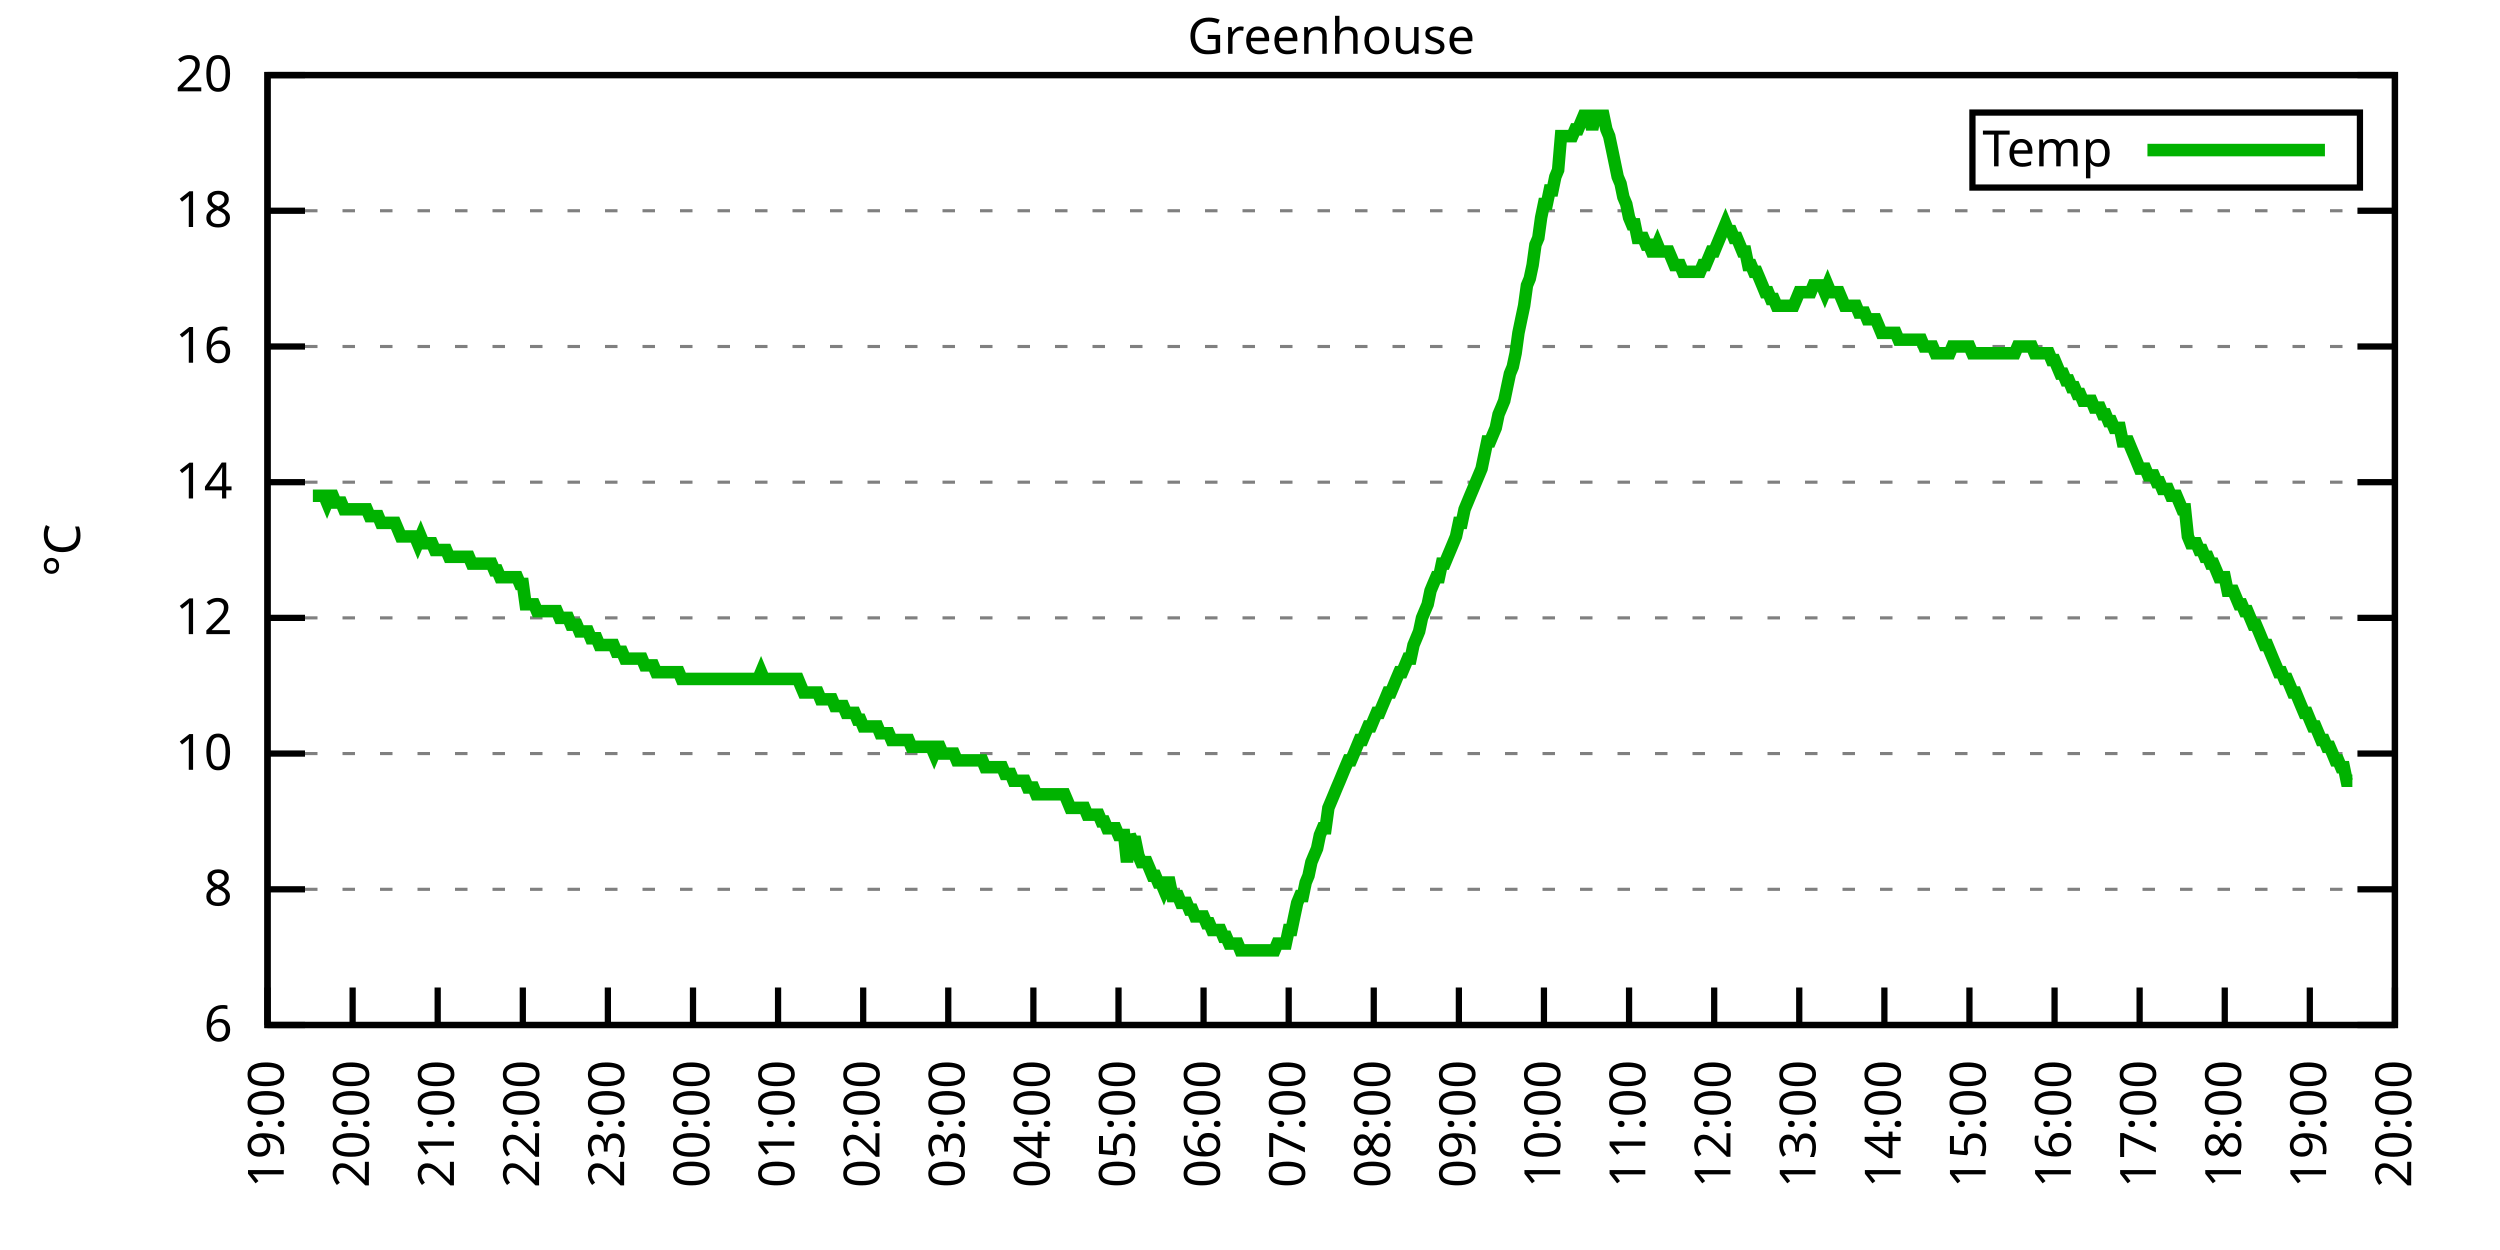
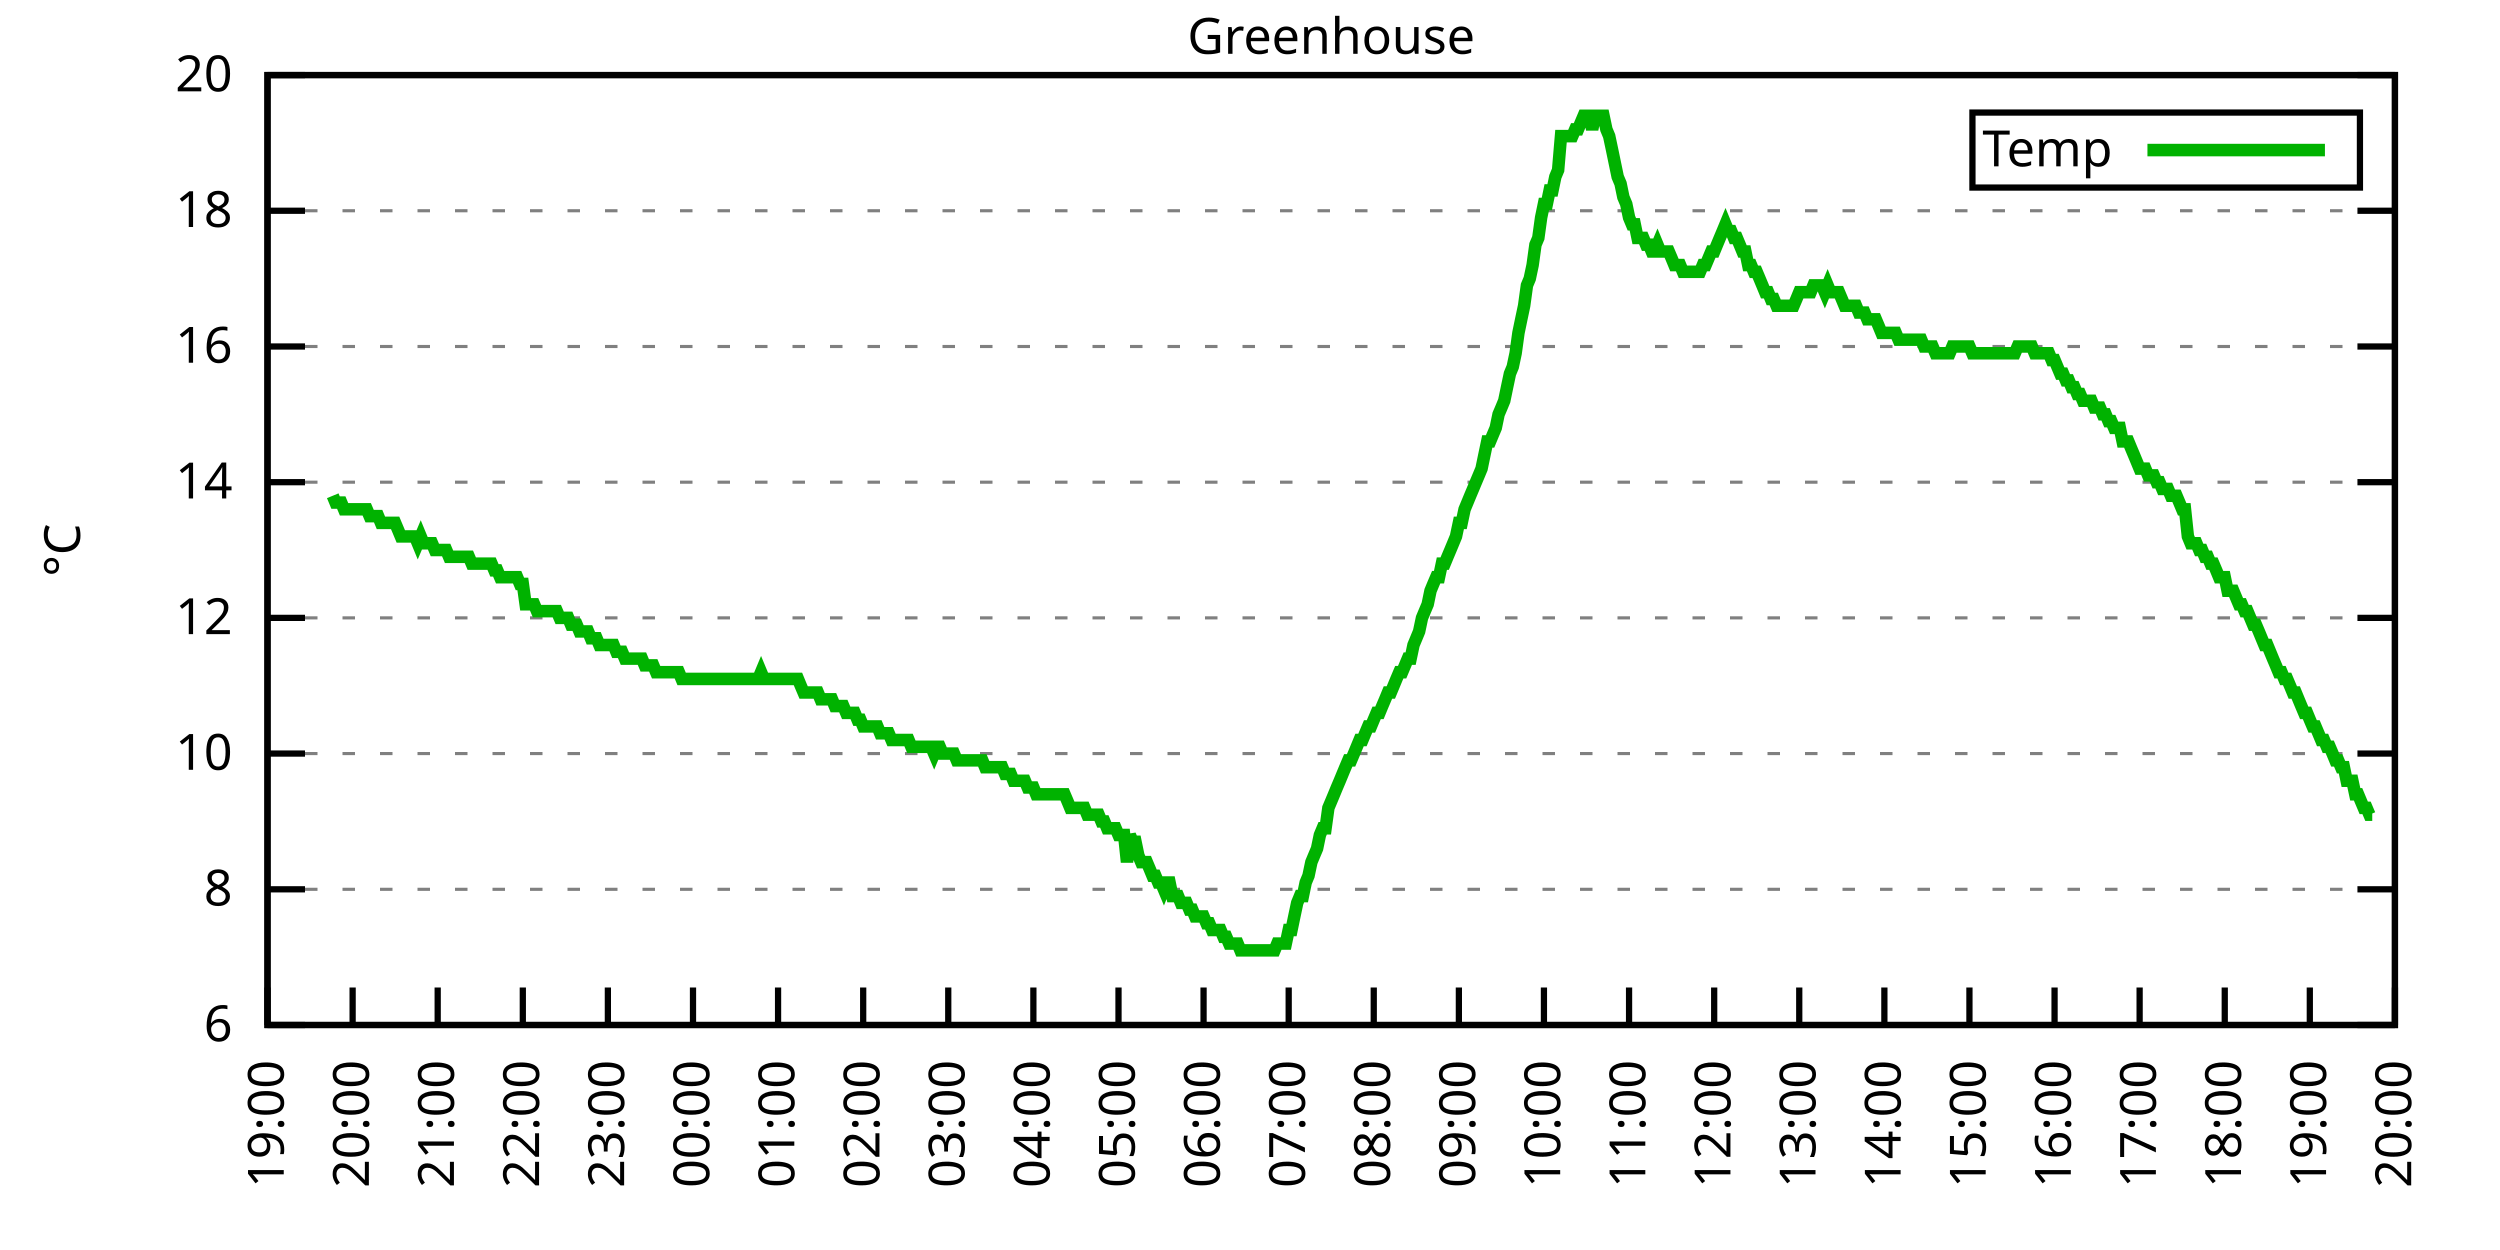
<svg xmlns="http://www.w3.org/2000/svg" xmlns:xlink="http://www.w3.org/1999/xlink" width="400" height="200" viewBox="0 0 400 200">
  <g id="gnuplot_canvas">
    <rect x="0" y="0" width="400" height="200" fill="none" />
    <defs>
      <circle id="gpDot" r="0.5" stroke-width="0.5" stroke="currentColor" />
      <path id="gpPt0" stroke-width="0.333" stroke="currentColor" d="M-1,0 h2 M0,-1 v2" />
      <path id="gpPt1" stroke-width="0.333" stroke="currentColor" d="M-1,-1 L1,1 M1,-1 L-1,1" />
      <path id="gpPt2" stroke-width="0.333" stroke="currentColor" d="M-1,0 L1,0 M0,-1 L0,1 M-1,-1 L1,1 M-1,1 L1,-1" />
      <rect id="gpPt3" stroke-width="0.333" stroke="currentColor" x="-1" y="-1" width="2" height="2" />
      <rect id="gpPt4" stroke-width="0.333" stroke="currentColor" fill="currentColor" x="-1" y="-1" width="2" height="2" />
      <circle id="gpPt5" stroke-width="0.333" stroke="currentColor" cx="0" cy="0" r="1" />
      <use xlink:href="#gpPt5" id="gpPt6" fill="currentColor" stroke="none" />
      <path id="gpPt7" stroke-width="0.333" stroke="currentColor" d="M0,-1.33 L-1.33,0.67 L1.33,0.67 z" />
      <use xlink:href="#gpPt7" id="gpPt8" fill="currentColor" stroke="none" />
      <use xlink:href="#gpPt7" id="gpPt9" stroke="currentColor" transform="rotate(180)" />
      <use xlink:href="#gpPt9" id="gpPt10" fill="currentColor" stroke="none" />
      <use xlink:href="#gpPt3" id="gpPt11" stroke="currentColor" transform="rotate(45)" />
      <use xlink:href="#gpPt11" id="gpPt12" fill="currentColor" stroke="none" />
      <path id="gpPt13" stroke-width="0.333" stroke="currentColor" d="M0,1.330 L1.265,0.411 L0.782,-1.067 L-0.782,-1.076 L-1.265,0.411 z" />
      <use xlink:href="#gpPt13" id="gpPt14" fill="currentColor" stroke="none" />
      <filter id="textbox" filterUnits="objectBoundingBox" x="0" y="0" height="1" width="1">
        <feFlood flood-color="white" flood-opacity="1" result="bgnd" />
        <feComposite in="SourceGraphic" in2="bgnd" operator="atop" />
      </filter>
      <filter id="greybox" filterUnits="objectBoundingBox" x="0" y="0" height="1" width="1">
        <feFlood flood-color="lightgrey" flood-opacity="1" result="grey" />
        <feComposite in="SourceGraphic" in2="grey" operator="atop" />
      </filter>
    </defs>
    <g fill="none" color="white" stroke="currentColor" stroke-width="1.00" stroke-linecap="butt" stroke-linejoin="miter">
</g>
    <g fill="none" color="black" stroke="currentColor" stroke-width="1.00" stroke-linecap="butt" stroke-linejoin="miter">
      <g stroke="none" shape-rendering="crispEdges">
        <polygon fill="rgb(255, 255, 255)" points="42.80,164.00 383.18,164.00 383.18,12.02 42.80,12.02 " />
      </g>
    </g>
    <g fill="none" color="black" stroke="currentColor" stroke-width="1.00" stroke-linecap="butt" stroke-linejoin="miter">
</g>
    <g fill="none" color="black" stroke="black" stroke-width="0.50" stroke-linecap="butt" stroke-linejoin="miter">
</g>
    <g fill="none" color="gray" stroke="currentColor" stroke-width="0.50" stroke-linecap="butt" stroke-linejoin="miter">
      <path stroke="gray" stroke-dasharray="2,4" class="gridline" d="M42.80,164.00 L383.19,164.00  " />
    </g>
    <g fill="none" color="gray" stroke="gray" stroke-width="1.00" stroke-linecap="butt" stroke-linejoin="miter">
</g>
    <g fill="none" color="black" stroke="currentColor" stroke-width="1.00" stroke-linecap="butt" stroke-linejoin="miter">
      <path stroke="black" d="M42.80,164.00 L48.80,164.00 M383.19,164.00 L377.19,164.00  " />
      <g transform="translate(37.20,166.60)" stroke="none" fill="black" font-family="Sans" font-size="8.00" text-anchor="end">
        <text>
          <tspan font-family="Sans"> 6</tspan>
        </text>
      </g>
    </g>
    <g fill="none" color="black" stroke="currentColor" stroke-width="1.00" stroke-linecap="butt" stroke-linejoin="miter">
</g>
    <g fill="none" color="black" stroke="black" stroke-width="0.50" stroke-linecap="butt" stroke-linejoin="miter">
</g>
    <g fill="none" color="gray" stroke="currentColor" stroke-width="0.50" stroke-linecap="butt" stroke-linejoin="miter">
      <path stroke="gray" stroke-dasharray="2,4" class="gridline" d="M42.80,142.29 L383.19,142.29  " />
    </g>
    <g fill="none" color="gray" stroke="gray" stroke-width="1.00" stroke-linecap="butt" stroke-linejoin="miter">
</g>
    <g fill="none" color="black" stroke="currentColor" stroke-width="1.00" stroke-linecap="butt" stroke-linejoin="miter">
      <path stroke="black" d="M42.80,142.29 L48.80,142.29 M383.19,142.29 L377.19,142.29  " />
      <g transform="translate(37.20,144.89)" stroke="none" fill="black" font-family="Sans" font-size="8.00" text-anchor="end">
        <text>
          <tspan font-family="Sans"> 8</tspan>
        </text>
      </g>
    </g>
    <g fill="none" color="black" stroke="currentColor" stroke-width="1.00" stroke-linecap="butt" stroke-linejoin="miter">
</g>
    <g fill="none" color="black" stroke="black" stroke-width="0.50" stroke-linecap="butt" stroke-linejoin="miter">
</g>
    <g fill="none" color="gray" stroke="currentColor" stroke-width="0.50" stroke-linecap="butt" stroke-linejoin="miter">
      <path stroke="gray" stroke-dasharray="2,4" class="gridline" d="M42.80,120.57 L383.19,120.57  " />
    </g>
    <g fill="none" color="gray" stroke="gray" stroke-width="1.00" stroke-linecap="butt" stroke-linejoin="miter">
</g>
    <g fill="none" color="black" stroke="currentColor" stroke-width="1.00" stroke-linecap="butt" stroke-linejoin="miter">
      <path stroke="black" d="M42.80,120.57 L48.80,120.57 M383.19,120.57 L377.19,120.57  " />
      <g transform="translate(37.20,123.17)" stroke="none" fill="black" font-family="Sans" font-size="8.00" text-anchor="end">
        <text>
          <tspan font-family="Sans"> 10</tspan>
        </text>
      </g>
    </g>
    <g fill="none" color="black" stroke="currentColor" stroke-width="1.00" stroke-linecap="butt" stroke-linejoin="miter">
</g>
    <g fill="none" color="black" stroke="black" stroke-width="0.50" stroke-linecap="butt" stroke-linejoin="miter">
</g>
    <g fill="none" color="gray" stroke="currentColor" stroke-width="0.50" stroke-linecap="butt" stroke-linejoin="miter">
      <path stroke="gray" stroke-dasharray="2,4" class="gridline" d="M42.80,98.86 L383.19,98.86  " />
    </g>
    <g fill="none" color="gray" stroke="gray" stroke-width="1.00" stroke-linecap="butt" stroke-linejoin="miter">
</g>
    <g fill="none" color="black" stroke="currentColor" stroke-width="1.00" stroke-linecap="butt" stroke-linejoin="miter">
      <path stroke="black" d="M42.80,98.86 L48.80,98.86 M383.19,98.86 L377.19,98.86  " />
      <g transform="translate(37.20,101.46)" stroke="none" fill="black" font-family="Sans" font-size="8.00" text-anchor="end">
        <text>
          <tspan font-family="Sans"> 12</tspan>
        </text>
      </g>
    </g>
    <g fill="none" color="black" stroke="currentColor" stroke-width="1.00" stroke-linecap="butt" stroke-linejoin="miter">
</g>
    <g fill="none" color="black" stroke="black" stroke-width="0.50" stroke-linecap="butt" stroke-linejoin="miter">
</g>
    <g fill="none" color="gray" stroke="currentColor" stroke-width="0.50" stroke-linecap="butt" stroke-linejoin="miter">
      <path stroke="gray" stroke-dasharray="2,4" class="gridline" d="M42.80,77.15 L383.19,77.15  " />
    </g>
    <g fill="none" color="gray" stroke="gray" stroke-width="1.00" stroke-linecap="butt" stroke-linejoin="miter">
</g>
    <g fill="none" color="black" stroke="currentColor" stroke-width="1.00" stroke-linecap="butt" stroke-linejoin="miter">
      <path stroke="black" d="M42.80,77.15 L48.80,77.15 M383.19,77.15 L377.19,77.15  " />
      <g transform="translate(37.20,79.75)" stroke="none" fill="black" font-family="Sans" font-size="8.00" text-anchor="end">
        <text>
          <tspan font-family="Sans"> 14</tspan>
        </text>
      </g>
    </g>
    <g fill="none" color="black" stroke="currentColor" stroke-width="1.00" stroke-linecap="butt" stroke-linejoin="miter">
</g>
    <g fill="none" color="black" stroke="black" stroke-width="0.50" stroke-linecap="butt" stroke-linejoin="miter">
</g>
    <g fill="none" color="gray" stroke="currentColor" stroke-width="0.50" stroke-linecap="butt" stroke-linejoin="miter">
      <path stroke="gray" stroke-dasharray="2,4" class="gridline" d="M42.80,55.44 L383.19,55.44  " />
    </g>
    <g fill="none" color="gray" stroke="gray" stroke-width="1.00" stroke-linecap="butt" stroke-linejoin="miter">
</g>
    <g fill="none" color="black" stroke="currentColor" stroke-width="1.00" stroke-linecap="butt" stroke-linejoin="miter">
      <path stroke="black" d="M42.80,55.44 L48.80,55.44 M383.19,55.44 L377.19,55.44  " />
      <g transform="translate(37.20,58.04)" stroke="none" fill="black" font-family="Sans" font-size="8.00" text-anchor="end">
        <text>
          <tspan font-family="Sans"> 16</tspan>
        </text>
      </g>
    </g>
    <g fill="none" color="black" stroke="currentColor" stroke-width="1.00" stroke-linecap="butt" stroke-linejoin="miter">
</g>
    <g fill="none" color="black" stroke="black" stroke-width="0.50" stroke-linecap="butt" stroke-linejoin="miter">
</g>
    <g fill="none" color="gray" stroke="currentColor" stroke-width="0.50" stroke-linecap="butt" stroke-linejoin="miter">
      <path stroke="gray" stroke-dasharray="2,4" class="gridline" d="M42.80,33.72 L383.19,33.72  " />
    </g>
    <g fill="none" color="gray" stroke="gray" stroke-width="1.00" stroke-linecap="butt" stroke-linejoin="miter">
</g>
    <g fill="none" color="black" stroke="currentColor" stroke-width="1.00" stroke-linecap="butt" stroke-linejoin="miter">
      <path stroke="black" d="M42.80,33.72 L48.80,33.72 M383.19,33.72 L377.19,33.72  " />
      <g transform="translate(37.20,36.32)" stroke="none" fill="black" font-family="Sans" font-size="8.00" text-anchor="end">
        <text>
          <tspan font-family="Sans"> 18</tspan>
        </text>
      </g>
    </g>
    <g fill="none" color="black" stroke="currentColor" stroke-width="1.00" stroke-linecap="butt" stroke-linejoin="miter">
</g>
    <g fill="none" color="black" stroke="black" stroke-width="0.50" stroke-linecap="butt" stroke-linejoin="miter">
</g>
    <g fill="none" color="gray" stroke="currentColor" stroke-width="0.50" stroke-linecap="butt" stroke-linejoin="miter">
      <path stroke="gray" stroke-dasharray="2,4" class="gridline" d="M42.80,12.01 L383.19,12.01  " />
    </g>
    <g fill="none" color="gray" stroke="gray" stroke-width="1.00" stroke-linecap="butt" stroke-linejoin="miter">
</g>
    <g fill="none" color="black" stroke="currentColor" stroke-width="1.00" stroke-linecap="butt" stroke-linejoin="miter">
      <path stroke="black" d="M42.80,12.01 L48.80,12.01 M383.19,12.01 L377.19,12.01  " />
      <g transform="translate(37.20,14.61)" stroke="none" fill="black" font-family="Sans" font-size="8.00" text-anchor="end">
        <text>
          <tspan font-family="Sans"> 20</tspan>
        </text>
      </g>
    </g>
    <g fill="none" color="black" stroke="currentColor" stroke-width="1.00" stroke-linecap="butt" stroke-linejoin="miter">
      <path stroke="black" d="M42.80,164.00 L42.80,158.00  " />
      <g transform="translate(45.40,169.60) rotate(270.00)" stroke="none" fill="black" font-family="Sans" font-size="8.00" text-anchor="end">
        <text>
          <tspan font-family="Sans">19:00</tspan>
        </text>
      </g>
    </g>
    <g fill="none" color="black" stroke="currentColor" stroke-width="1.00" stroke-linecap="butt" stroke-linejoin="miter">
      <path stroke="black" d="M56.42,164.00 L56.42,158.00  " />
      <g transform="translate(59.02,169.60) rotate(270.00)" stroke="none" fill="black" font-family="Sans" font-size="8.00" text-anchor="end">
        <text>
          <tspan font-family="Sans">20:00</tspan>
        </text>
      </g>
    </g>
    <g fill="none" color="black" stroke="currentColor" stroke-width="1.00" stroke-linecap="butt" stroke-linejoin="miter">
      <path stroke="black" d="M70.03,164.00 L70.03,158.00  " />
      <g transform="translate(72.63,169.60) rotate(270.00)" stroke="none" fill="black" font-family="Sans" font-size="8.00" text-anchor="end">
        <text>
          <tspan font-family="Sans">21:00</tspan>
        </text>
      </g>
    </g>
    <g fill="none" color="black" stroke="currentColor" stroke-width="1.00" stroke-linecap="butt" stroke-linejoin="miter">
      <path stroke="black" d="M83.65,164.00 L83.65,158.00  " />
      <g transform="translate(86.25,169.60) rotate(270.00)" stroke="none" fill="black" font-family="Sans" font-size="8.00" text-anchor="end">
        <text>
          <tspan font-family="Sans">22:00</tspan>
        </text>
      </g>
    </g>
    <g fill="none" color="black" stroke="currentColor" stroke-width="1.00" stroke-linecap="butt" stroke-linejoin="miter">
      <path stroke="black" d="M97.26,164.00 L97.26,158.00  " />
      <g transform="translate(99.86,169.60) rotate(270.00)" stroke="none" fill="black" font-family="Sans" font-size="8.00" text-anchor="end">
        <text>
          <tspan font-family="Sans">23:00</tspan>
        </text>
      </g>
    </g>
    <g fill="none" color="black" stroke="currentColor" stroke-width="1.00" stroke-linecap="butt" stroke-linejoin="miter">
      <path stroke="black" d="M110.88,164.00 L110.88,158.00  " />
      <g transform="translate(113.48,169.60) rotate(270.00)" stroke="none" fill="black" font-family="Sans" font-size="8.00" text-anchor="end">
        <text>
          <tspan font-family="Sans">00:00</tspan>
        </text>
      </g>
    </g>
    <g fill="none" color="black" stroke="currentColor" stroke-width="1.00" stroke-linecap="butt" stroke-linejoin="miter">
      <path stroke="black" d="M124.49,164.00 L124.49,158.00  " />
      <g transform="translate(127.09,169.60) rotate(270.00)" stroke="none" fill="black" font-family="Sans" font-size="8.00" text-anchor="end">
        <text>
          <tspan font-family="Sans">01:00</tspan>
        </text>
      </g>
    </g>
    <g fill="none" color="black" stroke="currentColor" stroke-width="1.00" stroke-linecap="butt" stroke-linejoin="miter">
      <path stroke="black" d="M138.11,164.00 L138.11,158.00  " />
      <g transform="translate(140.71,169.60) rotate(270.00)" stroke="none" fill="black" font-family="Sans" font-size="8.00" text-anchor="end">
        <text>
          <tspan font-family="Sans">02:00</tspan>
        </text>
      </g>
    </g>
    <g fill="none" color="black" stroke="currentColor" stroke-width="1.00" stroke-linecap="butt" stroke-linejoin="miter">
      <path stroke="black" d="M151.72,164.00 L151.72,158.00  " />
      <g transform="translate(154.32,169.60) rotate(270.00)" stroke="none" fill="black" font-family="Sans" font-size="8.00" text-anchor="end">
        <text>
          <tspan font-family="Sans">03:00</tspan>
        </text>
      </g>
    </g>
    <g fill="none" color="black" stroke="currentColor" stroke-width="1.00" stroke-linecap="butt" stroke-linejoin="miter">
      <path stroke="black" d="M165.34,164.00 L165.34,158.00  " />
      <g transform="translate(167.94,169.60) rotate(270.00)" stroke="none" fill="black" font-family="Sans" font-size="8.00" text-anchor="end">
        <text>
          <tspan font-family="Sans">04:00</tspan>
        </text>
      </g>
    </g>
    <g fill="none" color="black" stroke="currentColor" stroke-width="1.00" stroke-linecap="butt" stroke-linejoin="miter">
      <path stroke="black" d="M178.96,164.00 L178.96,158.00  " />
      <g transform="translate(181.56,169.60) rotate(270.00)" stroke="none" fill="black" font-family="Sans" font-size="8.00" text-anchor="end">
        <text>
          <tspan font-family="Sans">05:00</tspan>
        </text>
      </g>
    </g>
    <g fill="none" color="black" stroke="currentColor" stroke-width="1.00" stroke-linecap="butt" stroke-linejoin="miter">
      <path stroke="black" d="M192.57,164.00 L192.57,158.00  " />
      <g transform="translate(195.17,169.60) rotate(270.00)" stroke="none" fill="black" font-family="Sans" font-size="8.00" text-anchor="end">
        <text>
          <tspan font-family="Sans">06:00</tspan>
        </text>
      </g>
    </g>
    <g fill="none" color="black" stroke="currentColor" stroke-width="1.00" stroke-linecap="butt" stroke-linejoin="miter">
      <path stroke="black" d="M206.19,164.00 L206.19,158.00  " />
      <g transform="translate(208.79,169.60) rotate(270.00)" stroke="none" fill="black" font-family="Sans" font-size="8.00" text-anchor="end">
        <text>
          <tspan font-family="Sans">07:00</tspan>
        </text>
      </g>
    </g>
    <g fill="none" color="black" stroke="currentColor" stroke-width="1.00" stroke-linecap="butt" stroke-linejoin="miter">
      <path stroke="black" d="M219.80,164.00 L219.80,158.00  " />
      <g transform="translate(222.40,169.60) rotate(270.00)" stroke="none" fill="black" font-family="Sans" font-size="8.00" text-anchor="end">
        <text>
          <tspan font-family="Sans">08:00</tspan>
        </text>
      </g>
    </g>
    <g fill="none" color="black" stroke="currentColor" stroke-width="1.00" stroke-linecap="butt" stroke-linejoin="miter">
      <path stroke="black" d="M233.42,164.00 L233.42,158.00  " />
      <g transform="translate(236.02,169.60) rotate(270.00)" stroke="none" fill="black" font-family="Sans" font-size="8.00" text-anchor="end">
        <text>
          <tspan font-family="Sans">09:00</tspan>
        </text>
      </g>
    </g>
    <g fill="none" color="black" stroke="currentColor" stroke-width="1.00" stroke-linecap="butt" stroke-linejoin="miter">
      <path stroke="black" d="M247.03,164.00 L247.03,158.00  " />
      <g transform="translate(249.63,169.60) rotate(270.00)" stroke="none" fill="black" font-family="Sans" font-size="8.00" text-anchor="end">
        <text>
          <tspan font-family="Sans">10:00</tspan>
        </text>
      </g>
    </g>
    <g fill="none" color="black" stroke="currentColor" stroke-width="1.00" stroke-linecap="butt" stroke-linejoin="miter">
      <path stroke="black" d="M260.65,164.00 L260.65,158.00  " />
      <g transform="translate(263.25,169.60) rotate(270.00)" stroke="none" fill="black" font-family="Sans" font-size="8.00" text-anchor="end">
        <text>
          <tspan font-family="Sans">11:00</tspan>
        </text>
      </g>
    </g>
    <g fill="none" color="black" stroke="currentColor" stroke-width="1.00" stroke-linecap="butt" stroke-linejoin="miter">
      <path stroke="black" d="M274.27,164.00 L274.27,158.00  " />
      <g transform="translate(276.87,169.60) rotate(270.00)" stroke="none" fill="black" font-family="Sans" font-size="8.00" text-anchor="end">
        <text>
          <tspan font-family="Sans">12:00</tspan>
        </text>
      </g>
    </g>
    <g fill="none" color="black" stroke="currentColor" stroke-width="1.00" stroke-linecap="butt" stroke-linejoin="miter">
      <path stroke="black" d="M287.88,164.00 L287.88,158.00  " />
      <g transform="translate(290.48,169.60) rotate(270.00)" stroke="none" fill="black" font-family="Sans" font-size="8.00" text-anchor="end">
        <text>
          <tspan font-family="Sans">13:00</tspan>
        </text>
      </g>
    </g>
    <g fill="none" color="black" stroke="currentColor" stroke-width="1.00" stroke-linecap="butt" stroke-linejoin="miter">
      <path stroke="black" d="M301.50,164.00 L301.50,158.00  " />
      <g transform="translate(304.10,169.60) rotate(270.00)" stroke="none" fill="black" font-family="Sans" font-size="8.00" text-anchor="end">
        <text>
          <tspan font-family="Sans">14:00</tspan>
        </text>
      </g>
    </g>
    <g fill="none" color="black" stroke="currentColor" stroke-width="1.00" stroke-linecap="butt" stroke-linejoin="miter">
      <path stroke="black" d="M315.11,164.00 L315.11,158.00  " />
      <g transform="translate(317.71,169.60) rotate(270.00)" stroke="none" fill="black" font-family="Sans" font-size="8.00" text-anchor="end">
        <text>
          <tspan font-family="Sans">15:00</tspan>
        </text>
      </g>
    </g>
    <g fill="none" color="black" stroke="currentColor" stroke-width="1.00" stroke-linecap="butt" stroke-linejoin="miter">
      <path stroke="black" d="M328.73,164.00 L328.73,158.00  " />
      <g transform="translate(331.33,169.60) rotate(270.00)" stroke="none" fill="black" font-family="Sans" font-size="8.00" text-anchor="end">
        <text>
          <tspan font-family="Sans">16:00</tspan>
        </text>
      </g>
    </g>
    <g fill="none" color="black" stroke="currentColor" stroke-width="1.00" stroke-linecap="butt" stroke-linejoin="miter">
      <path stroke="black" d="M342.34,164.00 L342.34,158.00  " />
      <g transform="translate(344.94,169.60) rotate(270.00)" stroke="none" fill="black" font-family="Sans" font-size="8.00" text-anchor="end">
        <text>
          <tspan font-family="Sans">17:00</tspan>
        </text>
      </g>
    </g>
    <g fill="none" color="black" stroke="currentColor" stroke-width="1.00" stroke-linecap="butt" stroke-linejoin="miter">
      <path stroke="black" d="M355.96,164.00 L355.96,158.00  " />
      <g transform="translate(358.56,169.60) rotate(270.00)" stroke="none" fill="black" font-family="Sans" font-size="8.00" text-anchor="end">
        <text>
          <tspan font-family="Sans">18:00</tspan>
        </text>
      </g>
    </g>
    <g fill="none" color="black" stroke="currentColor" stroke-width="1.00" stroke-linecap="butt" stroke-linejoin="miter">
      <path stroke="black" d="M369.57,164.00 L369.57,158.00  " />
      <g transform="translate(372.17,169.60) rotate(270.00)" stroke="none" fill="black" font-family="Sans" font-size="8.00" text-anchor="end">
        <text>
          <tspan font-family="Sans">19:00</tspan>
        </text>
      </g>
    </g>
    <g fill="none" color="black" stroke="currentColor" stroke-width="1.00" stroke-linecap="butt" stroke-linejoin="miter">
      <path stroke="black" d="M383.19,164.00 L383.19,158.00  " />
      <g transform="translate(385.79,169.60) rotate(270.00)" stroke="none" fill="black" font-family="Sans" font-size="8.00" text-anchor="end">
        <text>
          <tspan font-family="Sans">20:00</tspan>
        </text>
      </g>
    </g>
    <g fill="none" color="black" stroke="currentColor" stroke-width="1.00" stroke-linecap="butt" stroke-linejoin="miter">
</g>
    <g fill="none" color="black" stroke="currentColor" stroke-width="1.00" stroke-linecap="butt" stroke-linejoin="miter">
      <path stroke="black" d="M42.80,12.01 L42.80,164.00 L383.19,164.00 L383.19,12.01 L42.80,12.01 Z  " />
    </g>
    <g fill="none" color="black" stroke="currentColor" stroke-width="1.00" stroke-linecap="butt" stroke-linejoin="miter">
</g>
    <g fill="none" color="black" stroke="currentColor" stroke-width="1.00" stroke-linecap="butt" stroke-linejoin="miter">
      <path stroke="black" d="M315.59,30.01 L315.59,18.01 L377.59,18.01 L377.59,30.01 L315.59,30.01 Z  " />
    </g>
    <g id="Greenhouse_plot_1">
      <g fill="none" color="white" stroke="black" stroke-width="2.00" stroke-linecap="butt" stroke-linejoin="miter">
</g>
      <g fill="none" color="black" stroke="currentColor" stroke-width="2.00" stroke-linecap="butt" stroke-linejoin="miter">
        <g transform="translate(337.99,26.61)" stroke="none" fill="black" font-family="Sans" font-size="8.00" text-anchor="end">
          <text>
            <tspan font-family="Sans">Temp</tspan>
          </text>
        </g>
      </g>
      <g fill="none" color="black" stroke="currentColor" stroke-width="2.00" stroke-linecap="butt" stroke-linejoin="miter">
-         <path stroke="rgb(  0, 178,   0)" d="M343.59,24.01 L371.99,24.01 M50.06,79.32 L50.52,79.32 L50.97,79.32 L51.42,79.32 L51.88,79.32 L52.33,80.41   L52.78,79.32 L53.24,79.32 L53.69,80.41 L54.15,80.41 L54.60,80.41 L55.05,81.49 L55.51,81.49 L55.96,81.49   L56.42,81.49 L56.87,81.49 L57.32,81.49 L57.78,81.49 L58.23,81.49 L58.68,81.49 L59.14,82.58 L59.59,82.58   L60.05,82.58 L60.50,82.58 L60.95,83.66 L61.41,83.66 L61.86,83.66 L62.32,83.66 L62.77,83.66 L63.22,83.66   L63.68,84.75 L64.13,85.83 L64.58,85.83 L65.04,85.83 L65.49,85.83 L65.95,85.83 L66.40,85.83 L66.85,86.92   L67.31,85.83 L67.76,86.92 L68.22,86.92 L68.67,86.92 L69.12,86.92 L69.58,88.00 L70.03,88.00 L70.49,88.00   L70.94,88.00 L71.39,88.00 L71.85,89.09 L72.30,89.09 L72.75,89.09 L73.21,89.09 L73.66,89.09 L74.12,89.09   L74.57,89.09 L75.02,89.09 L75.48,90.18 L75.93,90.18 L76.39,90.18 L76.84,90.18 L77.29,90.18 L77.75,90.18   L78.20,90.18 L78.65,90.18 L79.11,91.26 L79.56,91.26 L80.02,92.35 L80.47,92.35 L80.92,92.35 L81.38,92.35   L81.83,92.35 L82.29,92.35 L82.74,92.35 L83.19,93.43 L83.65,93.43 L84.10,96.69 L84.55,96.69 L85.01,96.69   L85.46,96.69 L85.92,97.78 L86.37,97.78 L86.82,97.78 L87.28,97.78 L87.73,97.78 L88.19,97.78 L88.64,97.78   L89.09,97.78 L89.55,98.86 L90.00,98.86 L90.45,98.86 L90.91,98.86 L91.36,99.95 L91.82,99.95 L92.27,99.95   L92.72,101.03 L93.18,101.03 L93.63,101.03 L94.09,101.03 L94.54,102.12 L94.99,102.12 L95.45,102.12 L95.90,103.20   L96.35,103.20 L96.81,103.20 L97.26,103.20 L97.72,103.20 L98.17,103.20 L98.62,104.29 L99.08,104.29 L99.53,104.29   L99.99,105.38 L100.44,105.38 L100.89,105.38 L101.35,105.38 L101.80,105.38 L102.25,105.38 L102.71,105.38 L103.16,106.46   L103.62,106.46 L104.07,106.46 L104.52,106.46 L104.98,107.55 L105.43,107.55 L105.89,107.55 L106.34,107.55 L106.79,107.55   L107.25,107.55 L107.70,107.55 L108.15,107.55 L108.61,107.55 L109.06,108.63 L109.52,108.63 L109.97,108.63 L110.42,108.63   L110.88,108.63 L111.33,108.63 L111.79,108.63 L112.24,108.63 L112.69,108.63 L113.15,108.63 L113.60,108.63 L114.05,108.63   L114.51,108.63 L114.96,108.63 L115.42,108.63 L115.87,108.63 L116.32,108.63 L116.78,108.63 L117.23,108.63 L117.69,108.63   L118.14,108.63 L118.59,108.63 L119.05,108.63 L119.50,108.63 L119.96,108.63 L120.41,108.63 L120.86,108.63 L121.32,108.63   L121.77,107.55 L122.22,108.63 L122.68,108.63 L123.13,108.63 L123.59,108.63 L124.04,108.63 L124.49,108.63 L124.95,108.63   L125.40,108.63 L125.86,108.63 L126.31,108.63 L126.76,108.63 L127.22,108.63 L127.67,108.63 L128.12,109.72 L128.58,110.80   L129.03,110.80 L129.49,110.80 L129.94,110.80 L130.39,110.80 L130.85,110.80 L131.30,111.89 L131.76,111.89 L132.21,111.89   L132.66,111.89 L133.12,111.89 L133.57,112.97 L134.02,112.97 L134.48,112.97 L134.93,112.97 L135.39,114.06 L135.84,114.06   L136.29,114.06 L136.75,114.06 L137.20,115.15 L137.66,115.15 L138.11,116.23 L138.56,116.23 L139.02,116.23 L139.47,116.23   L139.92,116.23 L140.38,116.23 L140.83,117.32 L141.29,117.32 L141.74,117.32 L142.19,117.32 L142.65,118.40 L143.10,118.40   L143.56,118.40 L144.01,118.40 L144.46,118.40 L144.92,118.40 L145.37,118.40 L145.82,119.49 L146.28,119.49 L146.73,119.49   L147.19,119.49 L147.64,119.49 L148.09,119.49 L148.55,119.49 L149.00,119.49 L149.46,120.57 L149.91,119.49 L150.36,119.49   L150.82,120.57 L151.27,120.57 L151.72,120.57 L152.18,120.57 L152.63,120.57 L153.09,121.66 L153.54,121.66 L153.99,121.66   L154.45,121.66 L154.90,121.66 L155.36,121.66 L155.81,121.66 L156.26,121.66 L156.72,121.66 L157.17,121.66 L157.62,122.75   L158.08,122.75 L158.53,122.75 L158.99,122.75 L159.44,122.75 L159.89,122.75 L160.35,122.75 L160.80,123.83 L161.26,123.83   L161.71,123.83 L162.16,124.92 L162.62,124.92 L163.07,124.92 L163.52,124.92 L163.98,124.92 L164.43,126.00 L164.89,126.00   L165.34,126.00 L165.79,127.09 L166.25,127.09 L166.70,127.09 L167.16,127.09 L167.61,127.09 L168.06,127.09 L168.52,127.09   L168.97,127.09 L169.43,127.09 L169.88,127.09 L170.33,127.09 L170.79,128.17 L171.24,129.26 L171.69,129.26 L172.15,129.26   L172.60,129.26 L173.06,129.26 L173.51,129.26 L173.96,130.35 L174.42,130.35 L174.87,130.35 L175.33,130.35 L175.78,130.35   L176.23,131.43 L176.69,131.43 L177.14,132.52 L177.59,132.52 L178.05,132.52 L178.50,132.52 L178.96,133.60 L179.41,133.60   L179.86,133.60 L180.32,137.94 L180.77,133.60 L181.23,134.69 L181.68,134.69 L182.13,136.86 L182.59,137.94 L183.04,137.94   L183.49,137.94 L183.95,139.03 L184.40,140.12 L184.86,140.12 L185.31,141.20 L185.76,141.20 L186.22,142.29 L186.67,141.20   L187.13,141.20 L187.58,143.37 L188.03,143.37 L188.49,143.37 L188.94,144.46 L189.39,144.46 L189.85,144.46 L190.30,145.54   L190.76,145.54 L191.21,146.63 L191.66,146.63 L192.12,146.63 L192.57,146.63 L193.03,147.72 L193.48,147.72 L193.93,148.80   L194.39,148.80 L194.84,148.80 L195.29,148.80 L195.75,149.89 L196.20,149.89 L196.66,150.97 L197.11,150.97 L197.56,150.97   L198.02,150.97 L198.47,152.06 L198.93,152.06 L199.38,152.06 L199.83,152.06 L200.29,152.06 L200.74,152.06 L201.19,152.06   L201.65,152.06 L202.10,152.06 L202.56,152.06 L203.01,152.06 L203.46,152.06 L203.92,152.06 L204.37,150.97 L204.83,150.97   L205.28,150.97 L205.73,150.97 L206.19,148.80 L206.64,148.80 L207.09,146.63 L207.55,144.46 L208.00,143.37 L208.46,143.37   L208.91,141.20 L209.36,140.12 L209.82,137.94 L210.27,136.86 L210.73,135.77 L211.18,133.60 L211.63,132.52 L212.09,132.52   L212.54,129.26 L213.00,128.17 L213.45,127.09 L213.90,126.00 L214.36,124.92 L214.81,123.83 L215.26,122.75 L215.72,121.66   L216.17,121.66 L216.63,120.57 L217.08,119.49 L217.53,118.40 L217.99,118.40 L218.44,117.32 L218.90,116.23 L219.35,116.23   L219.80,115.15 L220.26,114.06 L220.71,114.06 L221.16,112.97 L221.62,111.89 L222.07,110.80 L222.53,110.80 L222.98,109.72   L223.43,108.63 L223.89,107.55 L224.34,107.55 L224.80,106.46 L225.25,105.38 L225.70,105.38 L226.16,103.20 L226.61,102.12   L227.06,101.03 L227.52,98.86 L227.97,97.78 L228.43,96.69 L228.88,94.52 L229.33,93.43 L229.79,92.35 L230.24,92.35   L230.70,90.18 L231.15,90.18 L231.60,89.09 L232.06,88.00 L232.51,86.92 L232.96,85.83 L233.42,83.66 L233.87,83.66   L234.33,81.49 L234.78,80.41 L235.23,79.32 L235.69,78.23 L236.14,77.15 L236.60,76.06 L237.05,74.98 L237.50,72.81   L237.96,70.63 L238.41,70.63 L238.86,69.55 L239.32,68.46 L239.77,66.29 L240.23,65.21 L240.68,64.12 L241.13,61.95   L241.59,59.78 L242.04,58.69 L242.50,56.52 L242.95,53.26 L243.40,51.09 L243.86,48.92 L244.31,45.66 L244.76,44.58   L245.22,42.41 L245.67,39.15 L246.13,38.07 L246.58,34.81 L247.03,32.64 L247.49,32.64 L247.94,30.47 L248.40,30.47   L248.85,28.29 L249.30,27.21 L249.76,21.78 L250.21,21.78 L250.66,21.78 L251.12,21.78 L251.57,21.78 L252.03,20.70   L252.48,20.70 L252.93,19.61 L253.39,18.52 L253.84,18.52 L254.30,18.52 L254.75,20.70 L255.20,18.52 L255.66,18.52   L256.11,18.52 L256.56,18.52 L257.02,20.70 L257.47,21.78 L257.93,23.95 L258.38,26.12 L258.83,28.29 L259.29,29.38   L259.74,31.55 L260.20,32.64 L260.65,34.81 L261.10,35.89 L261.56,35.89 L262.01,38.07 L262.47,38.07 L262.92,38.07   L263.37,39.15 L263.83,39.15 L264.28,40.24 L264.73,40.24 L265.19,39.15 L265.64,40.24 L266.10,40.24 L266.55,40.24   L267.00,40.24 L267.46,41.32 L267.91,42.41 L268.37,42.41 L268.82,42.41 L269.27,43.49 L269.73,43.49 L270.18,43.49   L270.63,43.49 L271.09,43.49 L271.54,43.49 L272.00,43.49 L272.45,42.41 L272.90,42.41 L273.36,41.32 L273.81,40.24   L274.27,40.24 L274.72,39.15 L275.17,38.07 L275.63,36.98 L276.08,35.89 L276.53,36.98 L276.99,36.98 L277.44,38.07   L277.90,38.07 L278.35,39.15 L278.80,40.24 L279.26,40.24 L279.71,42.41 L280.17,42.41 L280.62,43.49 L281.07,43.49   L281.53,44.58 L281.98,45.66 L282.43,46.75 L282.89,46.75 L283.34,47.84 L283.80,47.84 L284.25,48.92 L284.70,48.92   L285.16,48.92 L285.61,48.92 L286.07,48.92 L286.52,48.92 L286.97,48.92 L287.43,47.84 L287.88,46.75 L288.33,46.75   L288.79,46.75 L289.24,46.75 L289.70,46.75 L290.15,45.66 L290.60,45.66 L291.06,45.66 L291.51,45.66 L291.97,46.75   L292.42,45.66 L292.87,46.75 L293.33,46.75 L293.78,46.75 L294.23,46.75 L294.69,47.84 L295.14,48.92 L295.60,48.92   L296.05,48.92 L296.50,48.92 L296.96,48.92 L297.41,50.01 L297.87,50.01 L298.32,50.01 L298.77,51.09 L299.23,51.09   L299.68,51.09 L300.13,51.09 L300.59,52.18 L301.04,53.26 L301.50,53.26 L301.95,53.26 L302.40,53.26 L302.86,53.26   L303.31,53.26 L303.77,54.35 L304.22,54.35 L304.67,54.35 L305.13,54.35 L305.58,54.35 L306.03,54.35 L306.49,54.35   L306.94,54.35 L307.40,54.35 L307.85,55.44 L308.30,55.44 L308.76,55.44 L309.21,55.44 L309.67,56.52 L310.12,56.52   L310.57,56.52 L311.03,56.52 L311.48,56.52 L311.94,56.52 L312.39,55.44 L312.84,55.44 L313.30,55.44 L313.75,55.44   L314.20,55.44 L314.66,55.44 L315.11,55.44 L315.57,56.52 L316.02,56.52 L316.47,56.52 L316.93,56.52 L317.38,56.52   L317.84,56.52 L318.29,56.52 L318.74,56.52 L319.20,56.52 L319.65,56.52 L320.10,56.52 L320.56,56.52 L321.01,56.52   L321.47,56.52 L321.92,56.52 L322.37,56.52 L322.83,55.44 L323.28,55.44 L323.74,55.44 L324.19,55.44 L324.64,55.44   L325.10,55.44 L325.55,56.52 L326.00,56.52 L326.46,56.52 L326.91,56.52 L327.37,56.52 L327.82,56.52 L328.27,57.61   L328.73,57.61 L329.18,58.69 L329.64,59.78 L330.09,59.78 L330.54,60.86 L331.00,60.86 L331.45,61.95 L331.90,61.95   L332.36,63.04 L332.81,63.04 L333.27,64.12 L333.72,64.12 L334.17,64.12 L334.63,64.12 L335.08,65.21 L335.54,65.21   L335.99,65.21 L336.44,66.29 L336.90,66.29 L337.35,67.38 L337.80,67.38 L338.26,68.46 L338.71,68.46 L339.17,68.46   L339.62,70.63 L340.07,70.63 L340.53,70.63 L340.98,71.72 L341.44,72.81 L341.89,73.89 L342.34,74.98 L342.80,74.98   L343.25,74.98 L343.70,76.06 L344.16,76.06 L344.61,76.06 L345.07,77.15 L345.52,77.15 L345.97,78.23 L346.43,78.23   L346.88,78.23 L347.34,79.32 L347.79,79.32 L348.24,79.32 L348.70,80.41 L349.15,81.49 L349.60,81.49 L350.06,85.83   L350.51,86.92 L350.97,86.92 L351.42,86.92 L351.87,88.00 L352.33,88.00 L352.78,89.09 L353.24,89.09 L353.69,90.18   L354.14,90.18 L354.60,91.26 L355.05,92.35 L355.50,92.35 L355.96,92.35 L356.41,94.52 L356.87,94.52 L357.32,94.52   L357.77,95.60 L358.23,96.69 L358.68,96.69 L359.14,97.78 L359.59,97.78 L360.04,98.86 L360.50,99.95 L360.95,99.95   L361.41,101.03 L361.86,102.12 L362.31,103.20 L362.77,103.20 L363.22,104.29 L363.67,105.38 L364.13,106.46 L364.58,107.55   L365.04,107.55 L365.49,108.63 L365.94,108.63 L366.40,109.72 L366.85,110.80 L367.31,110.80 L367.76,111.89 L368.21,112.97   L368.67,114.06 L369.12,114.06 L369.57,115.15 L370.03,116.23 L370.48,116.23 L370.94,117.32 L371.39,118.40 L371.84,118.40   L372.30,119.49 L372.75,119.49 L373.21,120.57 L373.66,121.66 L374.11,121.66 L374.57,122.75 L375.02,122.75 L375.47,124.92   L375.93,124.92 L376.38,124.92  " />
+         <path stroke="rgb(  0, 178,   0)" d="M343.59,24.01 L371.99,24.01 M53.24,79.32 L53.69,80.41 L54.15,80.41 L54.60,80.41 L55.05,81.49 L55.51,81.49   L55.96,81.49 L56.42,81.49 L56.87,81.49 L57.32,81.49 L57.78,81.49 L58.23,81.49 L58.68,81.49 L59.14,82.58   L59.59,82.58 L60.05,82.58 L60.50,82.58 L60.95,83.66 L61.41,83.66 L61.86,83.66 L62.32,83.66 L62.77,83.66   L63.22,83.66 L63.68,84.75 L64.13,85.83 L64.58,85.83 L65.04,85.83 L65.49,85.83 L65.95,85.83 L66.40,85.83   L66.85,86.92 L67.31,85.83 L67.76,86.92 L68.22,86.92 L68.67,86.92 L69.12,86.92 L69.58,88.00 L70.03,88.00   L70.49,88.00 L70.94,88.00 L71.39,88.00 L71.85,89.09 L72.30,89.09 L72.75,89.09 L73.21,89.09 L73.66,89.09   L74.12,89.09 L74.57,89.09 L75.02,89.09 L75.48,90.18 L75.93,90.18 L76.39,90.18 L76.84,90.18 L77.29,90.18   L77.75,90.18 L78.20,90.18 L78.65,90.18 L79.11,91.26 L79.56,91.26 L80.02,92.35 L80.47,92.35 L80.92,92.35   L81.38,92.35 L81.83,92.35 L82.29,92.35 L82.74,92.35 L83.19,93.43 L83.65,93.43 L84.10,96.69 L84.55,96.69   L85.01,96.69 L85.46,96.69 L85.92,97.78 L86.37,97.78 L86.82,97.78 L87.28,97.78 L87.73,97.78 L88.19,97.78   L88.64,97.78 L89.09,97.78 L89.55,98.86 L90.00,98.86 L90.45,98.86 L90.91,98.86 L91.36,99.95 L91.82,99.95   L92.27,99.95 L92.72,101.03 L93.18,101.03 L93.63,101.03 L94.09,101.03 L94.54,102.12 L94.99,102.12 L95.45,102.12   L95.90,103.20 L96.35,103.20 L96.81,103.20 L97.26,103.20 L97.72,103.20 L98.17,103.20 L98.62,104.29 L99.08,104.29   L99.53,104.29 L99.99,105.38 L100.44,105.38 L100.89,105.38 L101.35,105.38 L101.80,105.38 L102.25,105.38 L102.71,105.38   L103.16,106.46 L103.62,106.46 L104.07,106.46 L104.52,106.46 L104.98,107.55 L105.43,107.55 L105.89,107.55 L106.34,107.55   L106.79,107.55 L107.25,107.55 L107.70,107.55 L108.15,107.55 L108.61,107.55 L109.06,108.63 L109.52,108.63 L109.97,108.63   L110.42,108.63 L110.88,108.63 L111.33,108.63 L111.79,108.63 L112.24,108.63 L112.69,108.63 L113.15,108.63 L113.60,108.63   L114.05,108.63 L114.51,108.63 L114.96,108.63 L115.42,108.63 L115.87,108.63 L116.32,108.63 L116.78,108.63 L117.23,108.63   L117.69,108.63 L118.14,108.63 L118.59,108.63 L119.05,108.63 L119.50,108.63 L119.96,108.63 L120.41,108.63 L120.86,108.63   L121.32,108.63 L121.77,107.55 L122.22,108.63 L122.68,108.63 L123.13,108.63 L123.59,108.63 L124.04,108.63 L124.49,108.63   L124.95,108.63 L125.40,108.63 L125.86,108.63 L126.31,108.63 L126.76,108.63 L127.22,108.63 L127.67,108.63 L128.12,109.72   L128.58,110.80 L129.03,110.80 L129.49,110.80 L129.94,110.80 L130.39,110.80 L130.85,110.80 L131.30,111.89 L131.76,111.89   L132.21,111.89 L132.66,111.89 L133.12,111.89 L133.57,112.97 L134.02,112.97 L134.48,112.97 L134.93,112.97 L135.39,114.06   L135.84,114.06 L136.29,114.06 L136.75,114.06 L137.20,115.15 L137.66,115.15 L138.11,116.23 L138.56,116.23 L139.02,116.23   L139.47,116.23 L139.92,116.23 L140.38,116.23 L140.83,117.32 L141.29,117.32 L141.74,117.32 L142.19,117.32 L142.65,118.40   L143.10,118.40 L143.56,118.40 L144.01,118.40 L144.46,118.40 L144.92,118.40 L145.37,118.40 L145.82,119.49 L146.28,119.49   L146.73,119.49 L147.19,119.49 L147.64,119.49 L148.09,119.49 L148.55,119.49 L149.00,119.49 L149.46,120.57 L149.91,119.49   L150.36,119.49 L150.82,120.57 L151.27,120.57 L151.72,120.57 L152.18,120.57 L152.63,120.57 L153.09,121.66 L153.54,121.66   L153.99,121.66 L154.45,121.66 L154.90,121.66 L155.36,121.66 L155.81,121.66 L156.26,121.66 L156.72,121.66 L157.17,121.66   L157.62,122.75 L158.08,122.75 L158.53,122.75 L158.99,122.75 L159.44,122.75 L159.89,122.75 L160.35,122.75 L160.80,123.83   L161.26,123.83 L161.71,123.83 L162.16,124.92 L162.62,124.92 L163.07,124.92 L163.52,124.92 L163.98,124.92 L164.43,126.00   L164.89,126.00 L165.34,126.00 L165.79,127.09 L166.25,127.09 L166.70,127.09 L167.16,127.09 L167.61,127.09 L168.06,127.09   L168.52,127.09 L168.97,127.09 L169.43,127.09 L169.88,127.09 L170.33,127.09 L170.79,128.17 L171.24,129.26 L171.69,129.26   L172.15,129.26 L172.60,129.26 L173.06,129.26 L173.51,129.26 L173.96,130.35 L174.42,130.35 L174.87,130.35 L175.33,130.35   L175.78,130.35 L176.23,131.43 L176.69,131.43 L177.14,132.52 L177.59,132.52 L178.05,132.52 L178.50,132.52 L178.96,133.60   L179.41,133.60 L179.86,133.60 L180.32,137.94 L180.77,133.60 L181.23,134.69 L181.68,134.69 L182.13,136.86 L182.59,137.94   L183.04,137.94 L183.49,137.94 L183.95,139.03 L184.40,140.12 L184.86,140.12 L185.31,141.20 L185.76,141.20 L186.22,142.29   L186.67,141.20 L187.13,141.20 L187.58,143.37 L188.03,143.37 L188.49,143.37 L188.94,144.46 L189.39,144.46 L189.85,144.46   L190.30,145.54 L190.76,145.54 L191.21,146.63 L191.66,146.63 L192.12,146.63 L192.57,146.63 L193.03,147.72 L193.48,147.72   L193.93,148.80 L194.39,148.80 L194.84,148.80 L195.29,148.80 L195.75,149.89 L196.20,149.89 L196.66,150.97 L197.11,150.97   L197.56,150.97 L198.02,150.97 L198.47,152.06 L198.93,152.06 L199.38,152.06 L199.83,152.06 L200.29,152.06 L200.74,152.06   L201.19,152.06 L201.65,152.06 L202.10,152.06 L202.56,152.06 L203.01,152.06 L203.46,152.06 L203.92,152.06 L204.37,150.97   L204.83,150.97 L205.28,150.97 L205.73,150.97 L206.19,148.80 L206.64,148.80 L207.09,146.63 L207.55,144.46 L208.00,143.37   L208.46,143.37 L208.91,141.20 L209.36,140.12 L209.82,137.94 L210.27,136.86 L210.73,135.77 L211.18,133.60 L211.63,132.52   L212.09,132.52 L212.54,129.26 L213.00,128.17 L213.45,127.09 L213.90,126.00 L214.36,124.92 L214.81,123.83 L215.26,122.75   L215.72,121.66 L216.17,121.66 L216.63,120.57 L217.08,119.49 L217.53,118.40 L217.99,118.40 L218.44,117.32 L218.90,116.23   L219.35,116.23 L219.80,115.15 L220.26,114.06 L220.71,114.06 L221.16,112.97 L221.62,111.89 L222.07,110.80 L222.53,110.80   L222.98,109.72 L223.43,108.63 L223.89,107.55 L224.34,107.55 L224.80,106.46 L225.25,105.38 L225.70,105.38 L226.16,103.20   L226.61,102.12 L227.06,101.03 L227.52,98.86 L227.97,97.78 L228.43,96.69 L228.88,94.52 L229.33,93.43 L229.79,92.35   L230.24,92.35 L230.70,90.18 L231.15,90.18 L231.60,89.09 L232.06,88.00 L232.51,86.92 L232.96,85.83 L233.42,83.66   L233.87,83.66 L234.33,81.49 L234.78,80.41 L235.23,79.32 L235.69,78.23 L236.14,77.15 L236.60,76.06 L237.05,74.98   L237.50,72.81 L237.96,70.63 L238.41,70.63 L238.86,69.55 L239.32,68.46 L239.77,66.29 L240.23,65.21 L240.68,64.12   L241.13,61.95 L241.59,59.78 L242.04,58.69 L242.50,56.52 L242.95,53.26 L243.40,51.09 L243.86,48.92 L244.31,45.66   L244.76,44.58 L245.22,42.41 L245.67,39.15 L246.13,38.07 L246.58,34.81 L247.03,32.64 L247.49,32.64 L247.94,30.47   L248.40,30.47 L248.85,28.29 L249.30,27.21 L249.76,21.78 L250.21,21.78 L250.66,21.78 L251.12,21.78 L251.57,21.78   L252.03,20.70 L252.48,20.70 L252.93,19.61 L253.39,18.52 L253.84,18.52 L254.30,18.52 L254.75,20.70 L255.20,18.52   L255.66,18.52 L256.11,18.52 L256.56,18.52 L257.02,20.70 L257.47,21.78 L257.93,23.95 L258.38,26.12 L258.83,28.29   L259.29,29.38 L259.74,31.55 L260.20,32.64 L260.65,34.81 L261.10,35.89 L261.56,35.89 L262.01,38.07 L262.47,38.07   L262.92,38.07 L263.37,39.15 L263.83,39.15 L264.28,40.24 L264.73,40.24 L265.19,39.15 L265.64,40.24 L266.10,40.24   L266.55,40.24 L267.00,40.24 L267.46,41.32 L267.91,42.41 L268.37,42.41 L268.82,42.41 L269.27,43.49 L269.73,43.49   L270.18,43.49 L270.63,43.49 L271.09,43.49 L271.54,43.49 L272.00,43.49 L272.45,42.41 L272.90,42.41 L273.36,41.32   L273.81,40.24 L274.27,40.24 L274.72,39.15 L275.17,38.07 L275.63,36.98 L276.08,35.89 L276.53,36.98 L276.99,36.98   L277.44,38.07 L277.90,38.07 L278.35,39.15 L278.80,40.24 L279.26,40.24 L279.71,42.41 L280.17,42.41 L280.62,43.49   L281.07,43.49 L281.53,44.58 L281.98,45.66 L282.43,46.75 L282.89,46.75 L283.34,47.84 L283.80,47.84 L284.25,48.92   L284.70,48.92 L285.16,48.92 L285.61,48.92 L286.07,48.92 L286.52,48.92 L286.97,48.92 L287.43,47.84 L287.88,46.75   L288.33,46.75 L288.79,46.75 L289.24,46.75 L289.70,46.75 L290.15,45.66 L290.60,45.66 L291.06,45.66 L291.51,45.66   L291.97,46.75 L292.42,45.66 L292.87,46.75 L293.33,46.75 L293.78,46.75 L294.23,46.75 L294.69,47.84 L295.14,48.92   L295.60,48.92 L296.05,48.92 L296.50,48.92 L296.96,48.92 L297.41,50.01 L297.87,50.01 L298.32,50.01 L298.77,51.09   L299.23,51.09 L299.68,51.09 L300.13,51.09 L300.59,52.18 L301.04,53.26 L301.50,53.26 L301.95,53.26 L302.40,53.26   L302.86,53.26 L303.31,53.26 L303.77,54.35 L304.22,54.35 L304.67,54.35 L305.13,54.35 L305.58,54.35 L306.03,54.35   L306.49,54.35 L306.94,54.35 L307.40,54.35 L307.85,55.44 L308.30,55.44 L308.76,55.44 L309.21,55.44 L309.67,56.52   L310.12,56.52 L310.57,56.52 L311.03,56.52 L311.48,56.52 L311.94,56.52 L312.39,55.44 L312.84,55.44 L313.30,55.44   L313.75,55.44 L314.20,55.44 L314.66,55.44 L315.11,55.44 L315.57,56.52 L316.02,56.52 L316.47,56.52 L316.93,56.52   L317.38,56.52 L317.84,56.52 L318.29,56.52 L318.74,56.52 L319.20,56.52 L319.65,56.52 L320.10,56.52 L320.56,56.52   L321.01,56.52 L321.47,56.52 L321.92,56.52 L322.37,56.52 L322.83,55.44 L323.28,55.44 L323.74,55.44 L324.19,55.44   L324.64,55.44 L325.10,55.44 L325.55,56.52 L326.00,56.52 L326.46,56.52 L326.91,56.52 L327.37,56.52 L327.82,56.52   L328.27,57.61 L328.73,57.61 L329.18,58.69 L329.64,59.78 L330.09,59.78 L330.54,60.86 L331.00,60.86 L331.45,61.95   L331.90,61.95 L332.36,63.04 L332.81,63.04 L333.27,64.12 L333.72,64.12 L334.17,64.12 L334.63,64.12 L335.08,65.21   L335.54,65.21 L335.99,65.21 L336.44,66.29 L336.90,66.29 L337.35,67.38 L337.80,67.38 L338.26,68.46 L338.71,68.46   L339.17,68.46 L339.62,70.63 L340.07,70.63 L340.53,70.63 L340.98,71.72 L341.44,72.81 L341.89,73.89 L342.34,74.98   L342.80,74.98 L343.25,74.98 L343.70,76.06 L344.16,76.06 L344.61,76.06 L345.07,77.15 L345.52,77.15 L345.97,78.23   L346.43,78.23 L346.88,78.23 L347.34,79.32 L347.79,79.32 L348.24,79.32 L348.70,80.41 L349.15,81.49 L349.60,81.49   L350.06,85.83 L350.51,86.92 L350.97,86.92 L351.42,86.92 L351.87,88.00 L352.33,88.00 L352.78,89.09 L353.24,89.09   L353.69,90.18 L354.14,90.18 L354.60,91.26 L355.05,92.35 L355.50,92.35 L355.96,92.35 L356.41,94.52 L356.87,94.52   L357.32,94.52 L357.77,95.60 L358.23,96.69 L358.68,96.69 L359.14,97.78 L359.59,97.78 L360.04,98.86 L360.50,99.95   L360.95,99.95 L361.41,101.03 L361.86,102.12 L362.31,103.20 L362.77,103.20 L363.22,104.29 L363.67,105.38 L364.13,106.46   L364.58,107.55 L365.04,107.55 L365.49,108.63 L365.94,108.63 L366.40,109.72 L366.85,110.80 L367.31,110.80 L367.76,111.89   L368.21,112.97 L368.67,114.06 L369.12,114.06 L369.57,115.15 L370.03,116.23 L370.48,116.23 L370.94,117.32 L371.39,118.40   L371.84,118.40 L372.30,119.49 L372.75,119.49 L373.21,120.57 L373.66,121.66 L374.11,121.66 L374.57,122.75 L375.02,122.75   L375.47,124.92 L375.93,124.92 L376.38,124.92 L376.84,127.09 L377.29,127.09 L377.74,128.17 L378.20,129.26 L378.65,129.26   L379.11,130.35 L379.56,130.35  " />
      </g>
    </g>
    <g fill="none" color="black" stroke="currentColor" stroke-width="2.00" stroke-linecap="butt" stroke-linejoin="miter">
</g>
    <g fill="none" color="black" stroke="black" stroke-width="1.00" stroke-linecap="butt" stroke-linejoin="miter">
</g>
    <g fill="none" color="black" stroke="currentColor" stroke-width="1.00" stroke-linecap="butt" stroke-linejoin="miter">
      <path stroke="black" d="M42.80,12.01 L42.80,164.00 L383.19,164.00 L383.19,12.01 L42.80,12.01 Z  " />
      <g transform="translate(12.80,88.01) rotate(270.00)" stroke="none" fill="black" font-family="Sans" font-size="8.00" text-anchor="middle">
        <text>
          <tspan font-family="Sans">°C</tspan>
        </text>
      </g>
    </g>
    <g fill="none" color="black" stroke="currentColor" stroke-width="1.00" stroke-linecap="butt" stroke-linejoin="miter">
</g>
    <g fill="none" color="black" stroke="currentColor" stroke-width="1.00" stroke-linecap="butt" stroke-linejoin="miter">
      <g transform="translate(212.99,8.61)" stroke="none" fill="black" font-family="Sans" font-size="8.00" text-anchor="middle">
        <text>
          <tspan font-family="Sans">Greenhouse</tspan>
        </text>
      </g>
    </g>
    <g fill="none" color="black" stroke="currentColor" stroke-width="1.00" stroke-linecap="butt" stroke-linejoin="miter">
</g>
  </g>
</svg>
